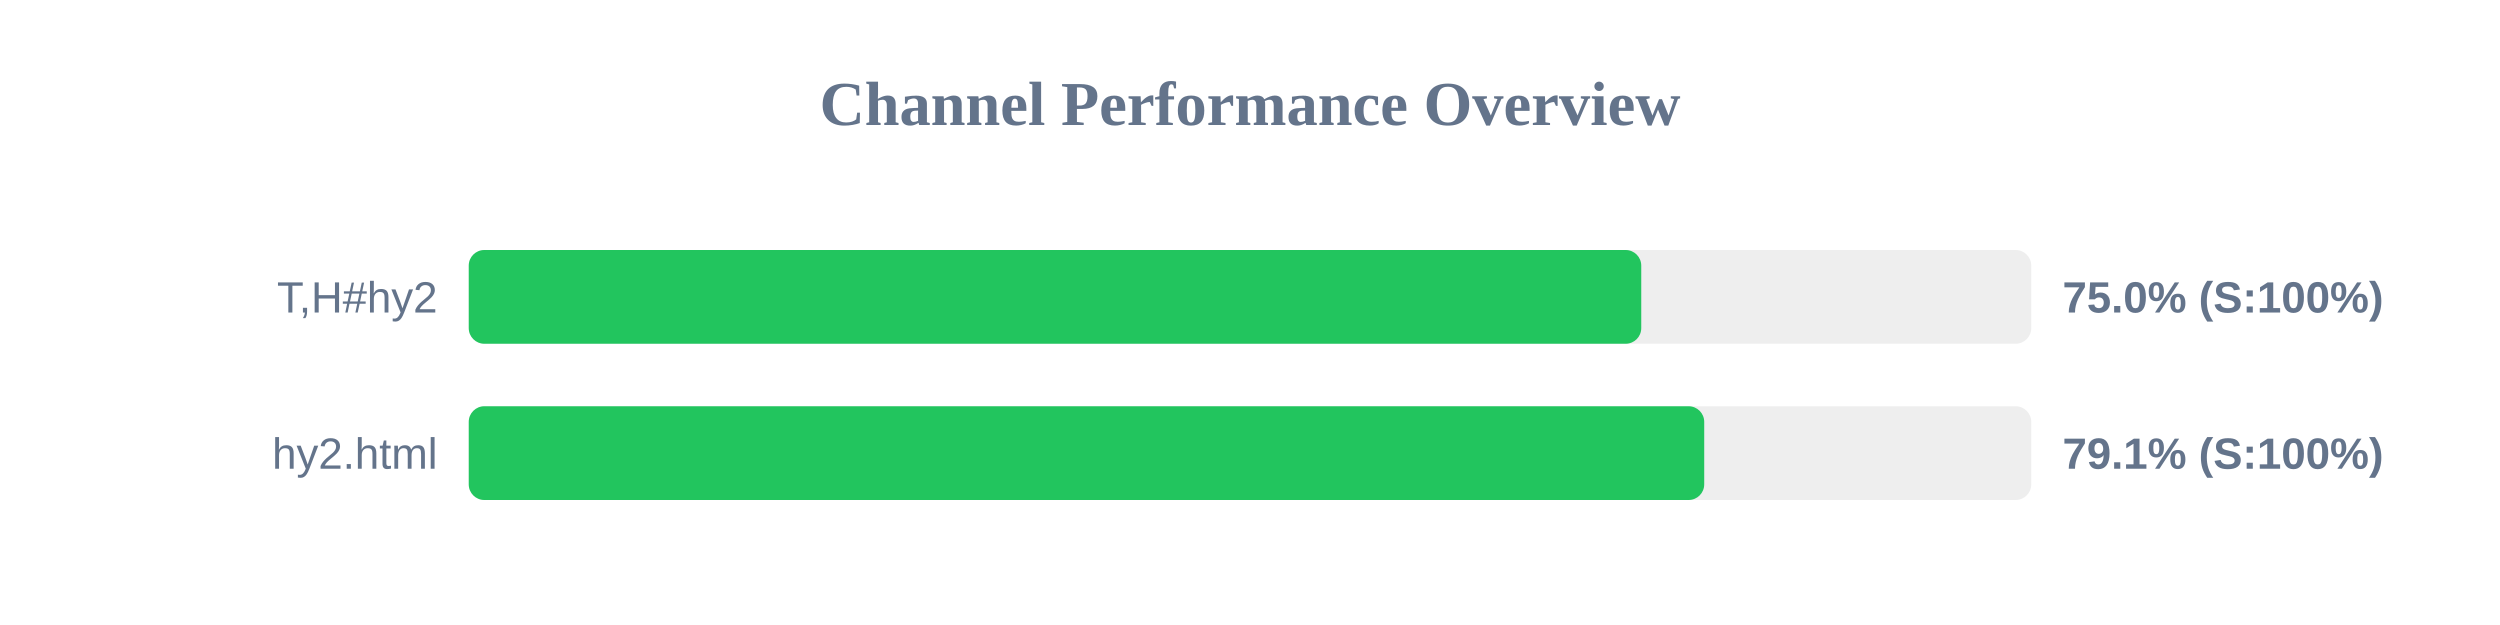
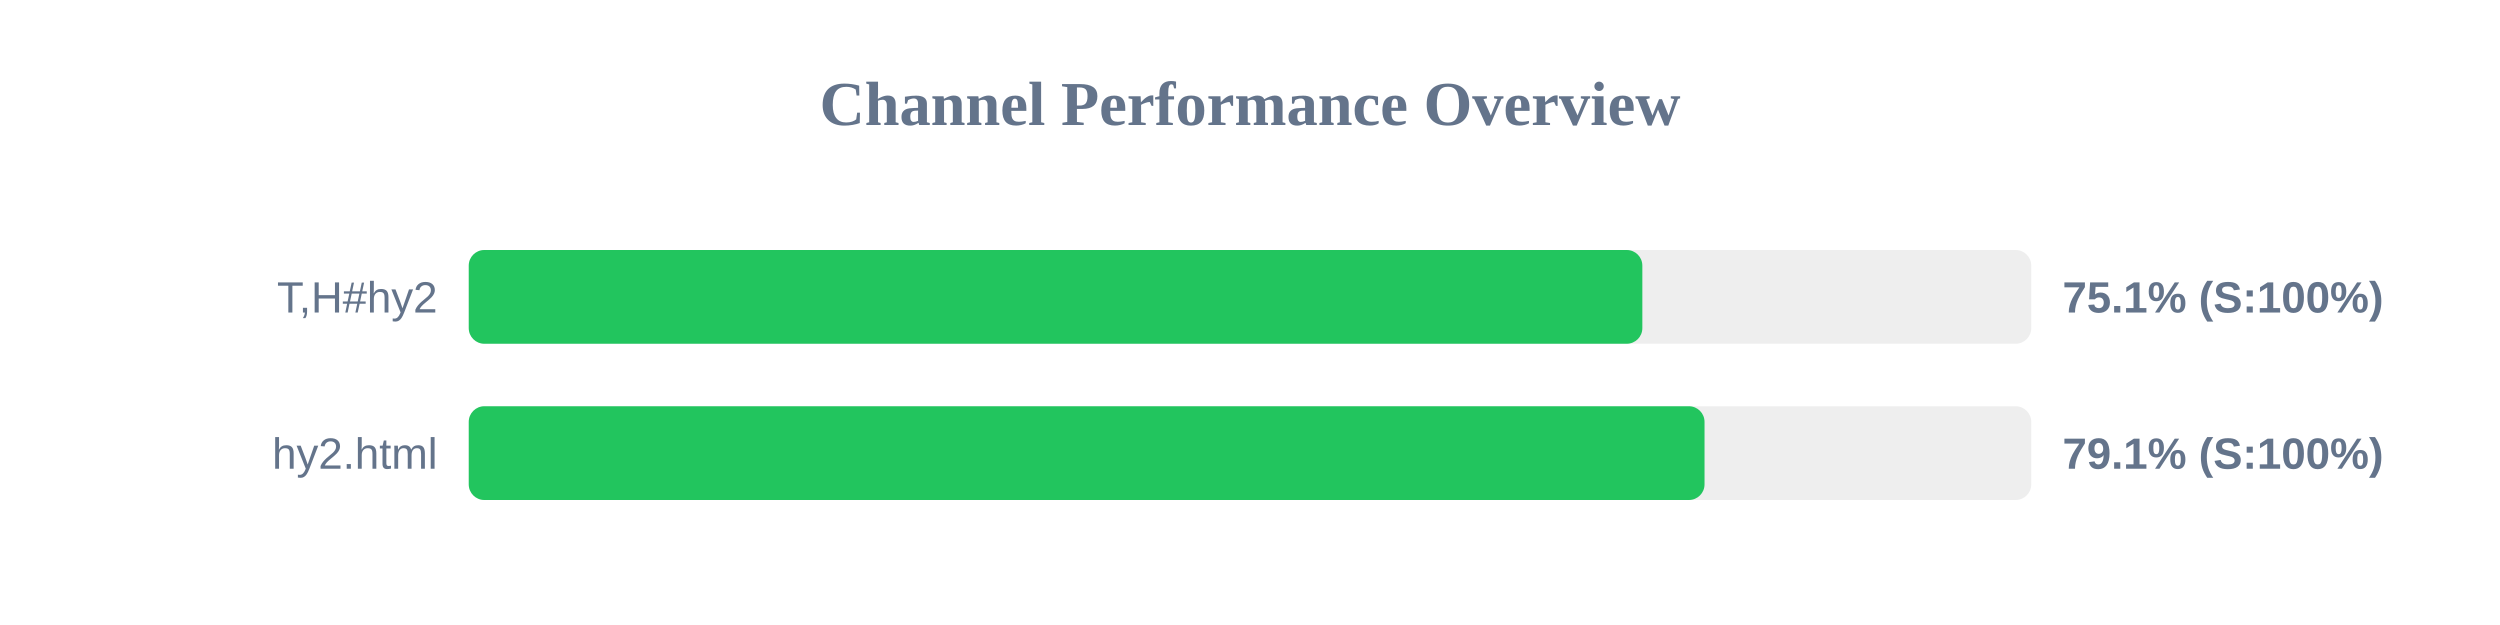
<svg xmlns="http://www.w3.org/2000/svg" width="800" height="200" version="1.1">
  <style>
        .row { font: 14px Arial; fill: #64748b; }
        .score { font: bold 14px Arial; fill: #64748b; }
    </style>
  <text x="400" y="40" text-anchor="middle" font-size="20px" font-weight="bold" fill="#64748b">Channel Performance Overview</text>
  <rect x="150" y="80" width="500" height="30" fill="#eee" rx="5" />
-   <rect x="150" y="80" width="375.2" height="30" fill="#22c55e" rx="5" />
+   <rect x="150" y="80" width="375.55" height="30" fill="#22c55e" rx="5" />
  <text x="140" y="100" text-anchor="end" class="row">T,H#hy2</text>
-   <text x="660" y="100" text-anchor="start" class="score">75.0% (S:100%)</text>
+   <text x="660" y="100" text-anchor="start" class="score">75.1% (S:100%)</text>
  <rect x="150" y="130" width="500" height="30" fill="#eee" rx="5" />
-   <rect x="150" y="130" width="395.35" height="30" fill="#22c55e" rx="5" />
+   <rect x="150" y="130" width="395.45" height="30" fill="#22c55e" rx="5" />
  <text x="140" y="150" text-anchor="end" class="row">hy2.html</text>
  <text x="660" y="150" text-anchor="start" class="score">79.1% (S:100%)</text>
</svg>
